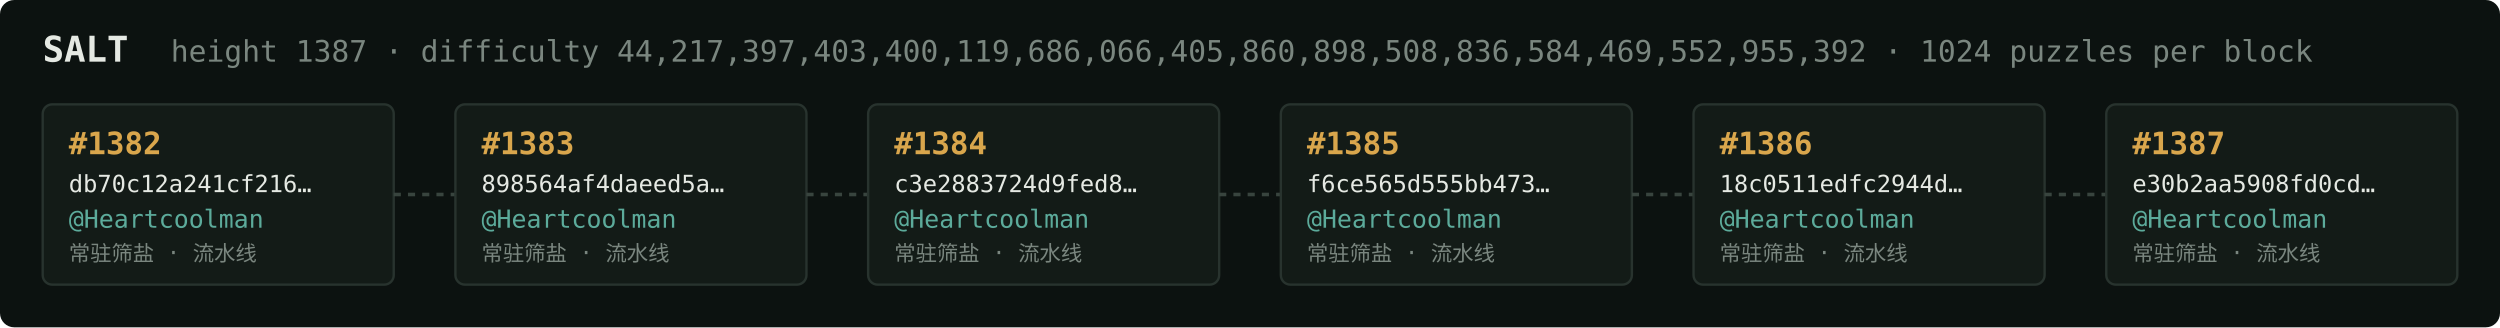
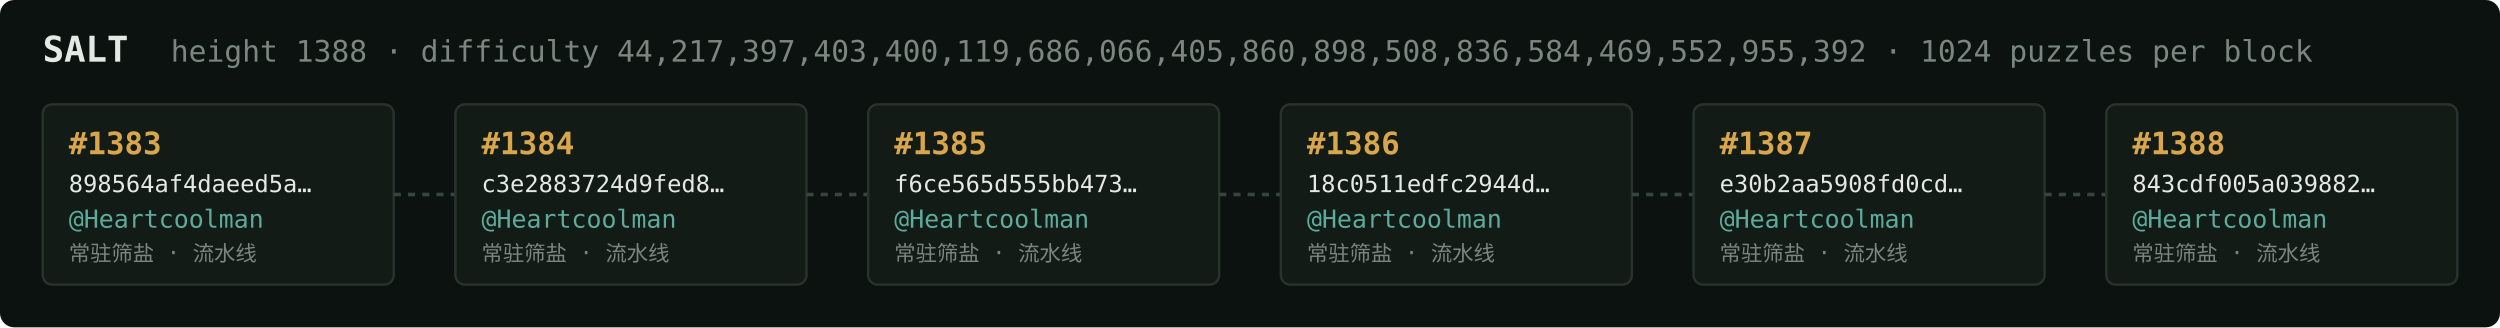
<svg xmlns="http://www.w3.org/2000/svg" width="1054" height="138" viewBox="0 0 1054 138" font-family="ui-monospace,SFMono-Regular,Menlo,monospace">
  <rect fill="#0c1210" width="1054" height="138" rx="6" />
  <text x="18" y="26" fill="#e5e9e3" font-size="15" font-weight="700">SALT</text>
-   <text x="72" y="26" fill="#7a867f" font-size="12.5">height 1387 · difficulty 44,217,397,403,400,119,686,066,405,860,898,508,836,584,469,552,955,392 · 1024 puzzles per block</text>
+   <text x="72" y="26" fill="#7a867f" font-size="12.5">height 1388 · difficulty 44,217,397,403,400,119,686,066,405,860,898,508,836,584,469,552,955,392 · 1024 puzzles per block</text>
  <rect x="18" y="44" width="148" height="76" rx="4" fill="#131b17" stroke="#28332e" stroke-width="1" />
-   <text x="29" y="65" fill="#d9a64c" font-size="13" font-weight="700">#1382</text>
-   <text x="29" y="81" fill="#e5e9e3" font-size="10">db70c12a241cf216…</text>
+   <text x="29" y="65" fill="#d9a64c" font-size="13" font-weight="700">#1383</text>
+   <text x="29" y="81" fill="#e5e9e3" font-size="10">898564af4daeed5a…</text>
  <text x="29" y="96" fill="#5cab9b" font-size="10.5">@Heartcoolman</text>
  <text x="29" y="110" fill="#7a867f" font-size="9">常驻筛盐 · 流水线</text>
  <line x1="166" y1="82.0" x2="192" y2="82.0" stroke="#38443e" stroke-width="1.5" stroke-dasharray="3 3" />
  <rect x="192" y="44" width="148" height="76" rx="4" fill="#131b17" stroke="#28332e" stroke-width="1" />
-   <text x="203" y="65" fill="#d9a64c" font-size="13" font-weight="700">#1383</text>
-   <text x="203" y="81" fill="#e5e9e3" font-size="10">898564af4daeed5a…</text>
+   <text x="203" y="65" fill="#d9a64c" font-size="13" font-weight="700">#1384</text>
+   <text x="203" y="81" fill="#e5e9e3" font-size="10">c3e2883724d9fed8…</text>
  <text x="203" y="96" fill="#5cab9b" font-size="10.5">@Heartcoolman</text>
  <text x="203" y="110" fill="#7a867f" font-size="9">常驻筛盐 · 流水线</text>
  <line x1="340" y1="82.0" x2="366" y2="82.0" stroke="#38443e" stroke-width="1.5" stroke-dasharray="3 3" />
  <rect x="366" y="44" width="148" height="76" rx="4" fill="#131b17" stroke="#28332e" stroke-width="1" />
-   <text x="377" y="65" fill="#d9a64c" font-size="13" font-weight="700">#1384</text>
-   <text x="377" y="81" fill="#e5e9e3" font-size="10">c3e2883724d9fed8…</text>
+   <text x="377" y="65" fill="#d9a64c" font-size="13" font-weight="700">#1385</text>
+   <text x="377" y="81" fill="#e5e9e3" font-size="10">f6ce565d555bb473…</text>
  <text x="377" y="96" fill="#5cab9b" font-size="10.5">@Heartcoolman</text>
  <text x="377" y="110" fill="#7a867f" font-size="9">常驻筛盐 · 流水线</text>
  <line x1="514" y1="82.0" x2="540" y2="82.0" stroke="#38443e" stroke-width="1.5" stroke-dasharray="3 3" />
  <rect x="540" y="44" width="148" height="76" rx="4" fill="#131b17" stroke="#28332e" stroke-width="1" />
-   <text x="551" y="65" fill="#d9a64c" font-size="13" font-weight="700">#1385</text>
-   <text x="551" y="81" fill="#e5e9e3" font-size="10">f6ce565d555bb473…</text>
+   <text x="551" y="65" fill="#d9a64c" font-size="13" font-weight="700">#1386</text>
+   <text x="551" y="81" fill="#e5e9e3" font-size="10">18c0511edfc2944d…</text>
  <text x="551" y="96" fill="#5cab9b" font-size="10.5">@Heartcoolman</text>
  <text x="551" y="110" fill="#7a867f" font-size="9">常驻筛盐 · 流水线</text>
  <line x1="688" y1="82.0" x2="714" y2="82.0" stroke="#38443e" stroke-width="1.5" stroke-dasharray="3 3" />
  <rect x="714" y="44" width="148" height="76" rx="4" fill="#131b17" stroke="#28332e" stroke-width="1" />
-   <text x="725" y="65" fill="#d9a64c" font-size="13" font-weight="700">#1386</text>
-   <text x="725" y="81" fill="#e5e9e3" font-size="10">18c0511edfc2944d…</text>
+   <text x="725" y="65" fill="#d9a64c" font-size="13" font-weight="700">#1387</text>
+   <text x="725" y="81" fill="#e5e9e3" font-size="10">e30b2aa5908fd0cd…</text>
  <text x="725" y="96" fill="#5cab9b" font-size="10.5">@Heartcoolman</text>
  <text x="725" y="110" fill="#7a867f" font-size="9">常驻筛盐 · 流水线</text>
  <line x1="862" y1="82.0" x2="888" y2="82.0" stroke="#38443e" stroke-width="1.5" stroke-dasharray="3 3" />
  <rect x="888" y="44" width="148" height="76" rx="4" fill="#131b17" stroke="#28332e" stroke-width="1" />
-   <text x="899" y="65" fill="#d9a64c" font-size="13" font-weight="700">#1387</text>
-   <text x="899" y="81" fill="#e5e9e3" font-size="10">e30b2aa5908fd0cd…</text>
+   <text x="899" y="65" fill="#d9a64c" font-size="13" font-weight="700">#1388</text>
+   <text x="899" y="81" fill="#e5e9e3" font-size="10">843cdf005a039882…</text>
  <text x="899" y="96" fill="#5cab9b" font-size="10.5">@Heartcoolman</text>
  <text x="899" y="110" fill="#7a867f" font-size="9">常驻筛盐 · 流水线</text>
</svg>
